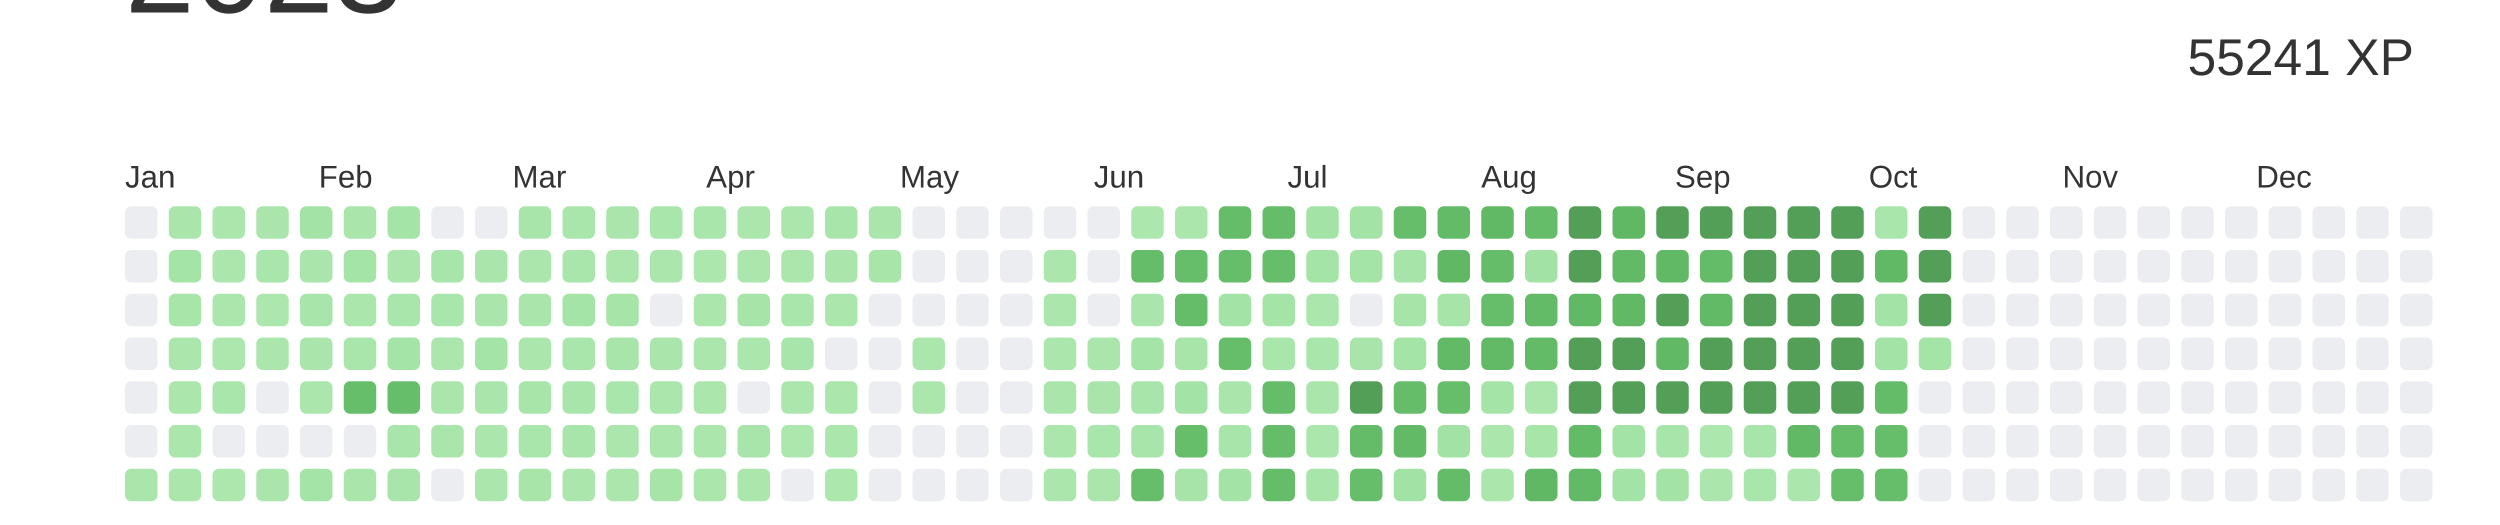
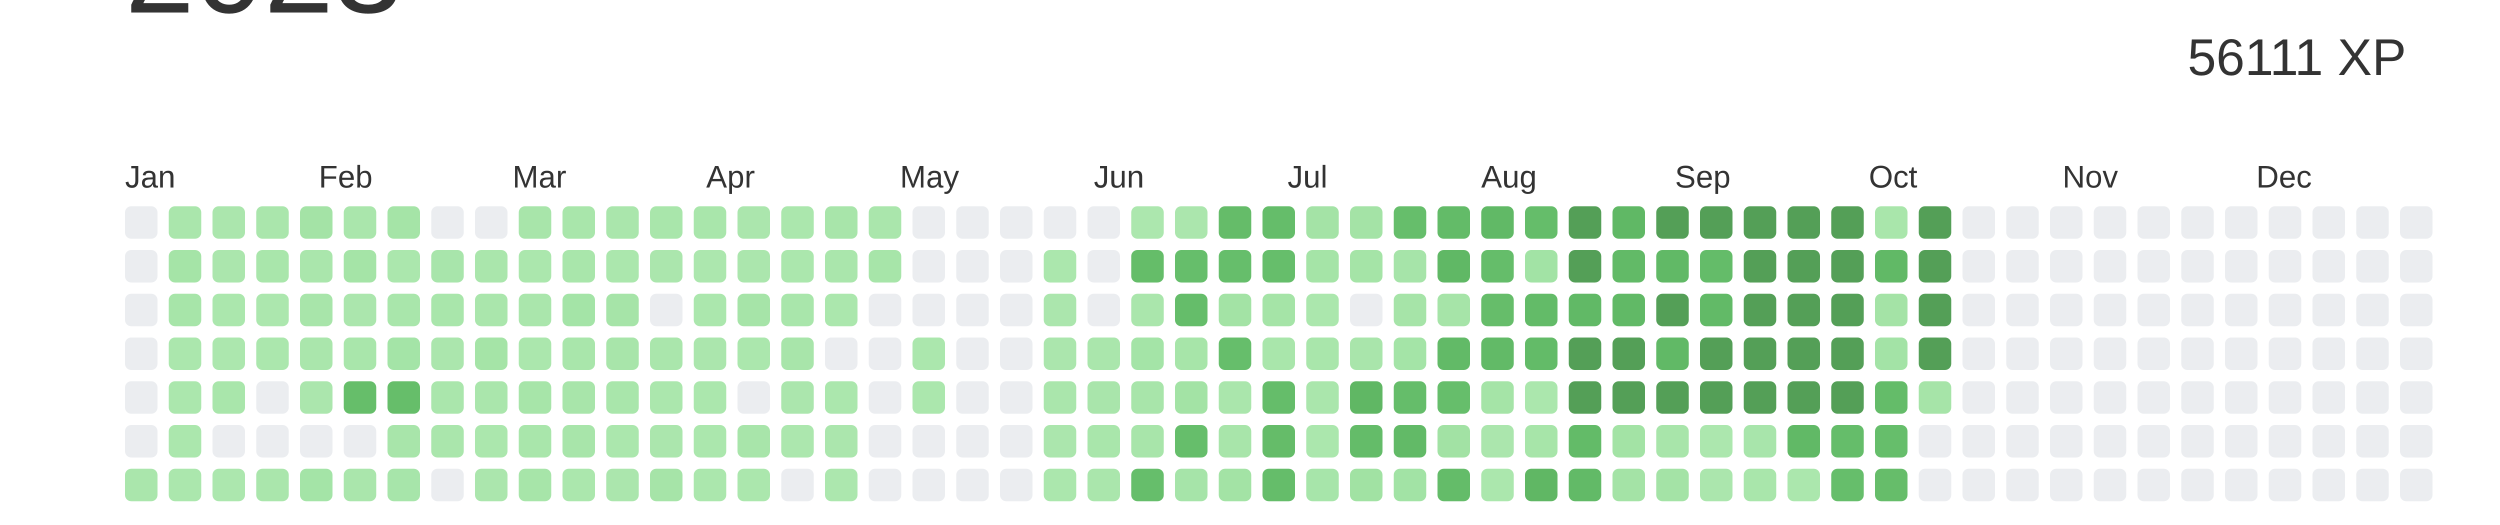
<svg xmlns="http://www.w3.org/2000/svg" baseProfile="full" height="42mm" version="1.1" viewBox="0,0,200,42" width="200mm">
  <defs />
  <rect fill="#ffffff" height="42" width="200" x="0" y="0" />
  <text alignment-baseline="hanging" fill="#333333" style="font-size:10.0px; font-family:Arial;" x="10" y="1">2023</text>
-   <text alignment-baseline="hanging" fill="#333333" style="font-size:4.125px; font-family:Arial;" x="175" y="6">55241 XP</text>
+   <text alignment-baseline="hanging" fill="#333333" style="font-size:4.125px; font-family:Arial;" x="175" y="6">56111 XP</text>
  <text fill="#333333" style="font-size:2.5px; font-family:Arial" x="10.0" y="15">Jan</text>
  <text fill="#333333" style="font-size:2.5px; font-family:Arial" x="25.5" y="15">Feb</text>
  <text fill="#333333" style="font-size:2.5px; font-family:Arial" x="41.0" y="15">Mar</text>
  <text fill="#333333" style="font-size:2.5px; font-family:Arial" x="56.5" y="15">Apr</text>
  <text fill="#333333" style="font-size:2.5px; font-family:Arial" x="72.0" y="15">May</text>
  <text fill="#333333" style="font-size:2.5px; font-family:Arial" x="87.5" y="15">Jun</text>
  <text fill="#333333" style="font-size:2.5px; font-family:Arial" x="103.0" y="15">Jul</text>
  <text fill="#333333" style="font-size:2.5px; font-family:Arial" x="118.5" y="15">Aug</text>
  <text fill="#333333" style="font-size:2.5px; font-family:Arial" x="134.0" y="15">Sep</text>
  <text fill="#333333" style="font-size:2.5px; font-family:Arial" x="149.5" y="15">Oct</text>
  <text fill="#333333" style="font-size:2.5px; font-family:Arial" x="165.0" y="15">Nov</text>
  <text fill="#333333" style="font-size:2.5px; font-family:Arial" x="180.5" y="15">Dec</text>
  <rect fill="#EBEDF0" height="2.6" rx="0.5" ry="0.5" width="2.6" x="10.0" y="16.5" />
  <rect fill="#EBEDF0" height="2.6" rx="0.5" ry="0.5" width="2.6" x="10.0" y="20.0" />
  <rect fill="#EBEDF0" height="2.6" rx="0.5" ry="0.5" width="2.6" x="10.0" y="23.5" />
  <rect fill="#EBEDF0" height="2.6" rx="0.5" ry="0.5" width="2.6" x="10.0" y="27.0" />
  <rect fill="#EBEDF0" height="2.6" rx="0.5" ry="0.5" width="2.6" x="10.0" y="30.5" />
  <rect fill="#EBEDF0" height="2.6" rx="0.5" ry="0.5" width="2.6" x="10.0" y="34.0" />
  <rect fill="#aae6ac" height="2.6" rx="0.5" ry="0.5" width="2.6" x="10.0" y="37.5" />
  <rect fill="#aae6ac" height="2.6" rx="0.5" ry="0.5" width="2.6" x="13.5" y="16.5" />
  <rect fill="#a5e4a7" height="2.6" rx="0.5" ry="0.5" width="2.6" x="13.5" y="20.0" />
  <rect fill="#a7e5a9" height="2.6" rx="0.5" ry="0.5" width="2.6" x="13.5" y="23.5" />
  <rect fill="#abe7ad" height="2.6" rx="0.5" ry="0.5" width="2.6" x="13.5" y="27.0" />
  <rect fill="#abe7ad" height="2.6" rx="0.5" ry="0.5" width="2.6" x="13.5" y="30.5" />
  <rect fill="#abe7ad" height="2.6" rx="0.5" ry="0.5" width="2.6" x="13.5" y="34.0" />
  <rect fill="#abe7ad" height="2.6" rx="0.5" ry="0.5" width="2.6" x="13.5" y="37.5" />
  <rect fill="#abe6ad" height="2.6" rx="0.5" ry="0.5" width="2.6" x="17.0" y="16.5" />
  <rect fill="#abe6ad" height="2.6" rx="0.5" ry="0.5" width="2.6" x="17.0" y="20.0" />
  <rect fill="#abe7ad" height="2.6" rx="0.5" ry="0.5" width="2.6" x="17.0" y="23.5" />
  <rect fill="#ace7ae" height="2.6" rx="0.5" ry="0.5" width="2.6" x="17.0" y="27.0" />
  <rect fill="#a9e6ab" height="2.6" rx="0.5" ry="0.5" width="2.6" x="17.0" y="30.5" />
  <rect fill="#EBEDF0" height="2.6" rx="0.5" ry="0.5" width="2.6" x="17.0" y="34.0" />
  <rect fill="#ace7ae" height="2.6" rx="0.5" ry="0.5" width="2.6" x="17.0" y="37.5" />
  <rect fill="#aae6ac" height="2.6" rx="0.5" ry="0.5" width="2.6" x="20.5" y="16.5" />
  <rect fill="#a9e6ab" height="2.6" rx="0.5" ry="0.5" width="2.6" x="20.5" y="20.0" />
  <rect fill="#ace7ae" height="2.6" rx="0.5" ry="0.5" width="2.6" x="20.5" y="23.5" />
  <rect fill="#abe7ad" height="2.6" rx="0.5" ry="0.5" width="2.6" x="20.5" y="27.0" />
  <rect fill="#EBEDF0" height="2.6" rx="0.5" ry="0.5" width="2.6" x="20.5" y="30.5" />
  <rect fill="#EBEDF0" height="2.6" rx="0.5" ry="0.5" width="2.6" x="20.5" y="34.0" />
  <rect fill="#aae6ac" height="2.6" rx="0.5" ry="0.5" width="2.6" x="20.5" y="37.5" />
  <rect fill="#a4e3a6" height="2.6" rx="0.5" ry="0.5" width="2.6" x="24.0" y="16.5" />
  <rect fill="#aae6ac" height="2.6" rx="0.5" ry="0.5" width="2.6" x="24.0" y="20.0" />
  <rect fill="#a8e5aa" height="2.6" rx="0.5" ry="0.5" width="2.6" x="24.0" y="23.5" />
  <rect fill="#aae6ac" height="2.6" rx="0.5" ry="0.5" width="2.6" x="24.0" y="27.0" />
  <rect fill="#abe6ad" height="2.6" rx="0.5" ry="0.5" width="2.6" x="24.0" y="30.5" />
  <rect fill="#EBEDF0" height="2.6" rx="0.5" ry="0.5" width="2.6" x="24.0" y="34.0" />
  <rect fill="#a4e4a7" height="2.6" rx="0.5" ry="0.5" width="2.6" x="24.0" y="37.5" />
  <rect fill="#aae6ac" height="2.6" rx="0.5" ry="0.5" width="2.6" x="27.5" y="16.5" />
  <rect fill="#a5e4a7" height="2.6" rx="0.5" ry="0.5" width="2.6" x="27.5" y="20.0" />
  <rect fill="#abe6ad" height="2.6" rx="0.5" ry="0.5" width="2.6" x="27.5" y="23.5" />
  <rect fill="#a9e6ab" height="2.6" rx="0.5" ry="0.5" width="2.6" x="27.5" y="27.0" />
  <rect fill="#66be6a" height="2.6" rx="0.5" ry="0.5" width="2.6" x="27.5" y="30.5" />
  <rect fill="#EBEDF0" height="2.6" rx="0.5" ry="0.5" width="2.6" x="27.5" y="34.0" />
  <rect fill="#aae6ac" height="2.6" rx="0.5" ry="0.5" width="2.6" x="27.5" y="37.5" />
  <rect fill="#a5e4a7" height="2.6" rx="0.5" ry="0.5" width="2.6" x="31.0" y="16.5" />
  <rect fill="#abe7ad" height="2.6" rx="0.5" ry="0.5" width="2.6" x="31.0" y="20.0" />
  <rect fill="#a9e6ab" height="2.6" rx="0.5" ry="0.5" width="2.6" x="31.0" y="23.5" />
  <rect fill="#a4e4a7" height="2.6" rx="0.5" ry="0.5" width="2.6" x="31.0" y="27.0" />
  <rect fill="#66be6a" height="2.6" rx="0.5" ry="0.5" width="2.6" x="31.0" y="30.5" />
  <rect fill="#a8e5aa" height="2.6" rx="0.5" ry="0.5" width="2.6" x="31.0" y="34.0" />
  <rect fill="#a7e5aa" height="2.6" rx="0.5" ry="0.5" width="2.6" x="31.0" y="37.5" />
  <rect fill="#EBEDF0" height="2.6" rx="0.5" ry="0.5" width="2.6" x="34.5" y="16.5" />
  <rect fill="#a8e5ab" height="2.6" rx="0.5" ry="0.5" width="2.6" x="34.5" y="20.0" />
  <rect fill="#a9e6ab" height="2.6" rx="0.5" ry="0.5" width="2.6" x="34.5" y="23.5" />
  <rect fill="#abe6ad" height="2.6" rx="0.5" ry="0.5" width="2.6" x="34.5" y="27.0" />
  <rect fill="#aae6ac" height="2.6" rx="0.5" ry="0.5" width="2.6" x="34.5" y="30.5" />
  <rect fill="#aae6ac" height="2.6" rx="0.5" ry="0.5" width="2.6" x="34.5" y="34.0" />
  <rect fill="#EBEDF0" height="2.6" rx="0.5" ry="0.5" width="2.6" x="34.5" y="37.5" />
  <rect fill="#EBEDF0" height="2.6" rx="0.5" ry="0.5" width="2.6" x="38.0" y="16.5" />
  <rect fill="#aae6ac" height="2.6" rx="0.5" ry="0.5" width="2.6" x="38.0" y="20.0" />
  <rect fill="#aae6ac" height="2.6" rx="0.5" ry="0.5" width="2.6" x="38.0" y="23.5" />
  <rect fill="#a5e4a7" height="2.6" rx="0.5" ry="0.5" width="2.6" x="38.0" y="27.0" />
  <rect fill="#aae6ac" height="2.6" rx="0.5" ry="0.5" width="2.6" x="38.0" y="30.5" />
  <rect fill="#abe7ad" height="2.6" rx="0.5" ry="0.5" width="2.6" x="38.0" y="34.0" />
  <rect fill="#abe6ad" height="2.6" rx="0.5" ry="0.5" width="2.6" x="38.0" y="37.5" />
  <rect fill="#a8e5aa" height="2.6" rx="0.5" ry="0.5" width="2.6" x="41.5" y="16.5" />
  <rect fill="#abe7ad" height="2.6" rx="0.5" ry="0.5" width="2.6" x="41.5" y="20.0" />
  <rect fill="#aae6ac" height="2.6" rx="0.5" ry="0.5" width="2.6" x="41.5" y="23.5" />
  <rect fill="#abe7ad" height="2.6" rx="0.5" ry="0.5" width="2.6" x="41.5" y="27.0" />
  <rect fill="#a7e5a9" height="2.6" rx="0.5" ry="0.5" width="2.6" x="41.5" y="30.5" />
  <rect fill="#a9e6ab" height="2.6" rx="0.5" ry="0.5" width="2.6" x="41.5" y="34.0" />
  <rect fill="#a7e5a9" height="2.6" rx="0.5" ry="0.5" width="2.6" x="41.5" y="37.5" />
  <rect fill="#a9e6ab" height="2.6" rx="0.5" ry="0.5" width="2.6" x="45.0" y="16.5" />
  <rect fill="#a9e6ab" height="2.6" rx="0.5" ry="0.5" width="2.6" x="45.0" y="20.0" />
  <rect fill="#a4e4a7" height="2.6" rx="0.5" ry="0.5" width="2.6" x="45.0" y="23.5" />
  <rect fill="#a9e6ab" height="2.6" rx="0.5" ry="0.5" width="2.6" x="45.0" y="27.0" />
  <rect fill="#a8e5aa" height="2.6" rx="0.5" ry="0.5" width="2.6" x="45.0" y="30.5" />
  <rect fill="#a8e5aa" height="2.6" rx="0.5" ry="0.5" width="2.6" x="45.0" y="34.0" />
  <rect fill="#abe7ad" height="2.6" rx="0.5" ry="0.5" width="2.6" x="45.0" y="37.5" />
  <rect fill="#aae6ac" height="2.6" rx="0.5" ry="0.5" width="2.6" x="48.5" y="16.5" />
  <rect fill="#abe7ad" height="2.6" rx="0.5" ry="0.5" width="2.6" x="48.5" y="20.0" />
  <rect fill="#a6e4a8" height="2.6" rx="0.5" ry="0.5" width="2.6" x="48.5" y="23.5" />
  <rect fill="#a8e5aa" height="2.6" rx="0.5" ry="0.5" width="2.6" x="48.5" y="27.0" />
  <rect fill="#a9e6ab" height="2.6" rx="0.5" ry="0.5" width="2.6" x="48.5" y="30.5" />
  <rect fill="#abe7ad" height="2.6" rx="0.5" ry="0.5" width="2.6" x="48.5" y="34.0" />
  <rect fill="#abe6ad" height="2.6" rx="0.5" ry="0.5" width="2.6" x="48.5" y="37.5" />
  <rect fill="#a9e6ab" height="2.6" rx="0.5" ry="0.5" width="2.6" x="52.0" y="16.5" />
  <rect fill="#abe6ad" height="2.6" rx="0.5" ry="0.5" width="2.6" x="52.0" y="20.0" />
  <rect fill="#EBEDF0" height="2.6" rx="0.5" ry="0.5" width="2.6" x="52.0" y="23.5" />
  <rect fill="#aae6ac" height="2.6" rx="0.5" ry="0.5" width="2.6" x="52.0" y="27.0" />
  <rect fill="#abe7ad" height="2.6" rx="0.5" ry="0.5" width="2.6" x="52.0" y="30.5" />
  <rect fill="#abe6ad" height="2.6" rx="0.5" ry="0.5" width="2.6" x="52.0" y="34.0" />
  <rect fill="#a6e4a8" height="2.6" rx="0.5" ry="0.5" width="2.6" x="52.0" y="37.5" />
  <rect fill="#a9e6ab" height="2.6" rx="0.5" ry="0.5" width="2.6" x="55.5" y="16.5" />
  <rect fill="#ace7ae" height="2.6" rx="0.5" ry="0.5" width="2.6" x="55.5" y="20.0" />
  <rect fill="#abe7ad" height="2.6" rx="0.5" ry="0.5" width="2.6" x="55.5" y="23.5" />
  <rect fill="#abe6ad" height="2.6" rx="0.5" ry="0.5" width="2.6" x="55.5" y="27.0" />
  <rect fill="#abe7ad" height="2.6" rx="0.5" ry="0.5" width="2.6" x="55.5" y="30.5" />
  <rect fill="#abe7ad" height="2.6" rx="0.5" ry="0.5" width="2.6" x="55.5" y="34.0" />
  <rect fill="#abe7ad" height="2.6" rx="0.5" ry="0.5" width="2.6" x="55.5" y="37.5" />
  <rect fill="#abe6ad" height="2.6" rx="0.5" ry="0.5" width="2.6" x="59.0" y="16.5" />
  <rect fill="#abe6ad" height="2.6" rx="0.5" ry="0.5" width="2.6" x="59.0" y="20.0" />
  <rect fill="#a6e4a8" height="2.6" rx="0.5" ry="0.5" width="2.6" x="59.0" y="23.5" />
  <rect fill="#abe7ad" height="2.6" rx="0.5" ry="0.5" width="2.6" x="59.0" y="27.0" />
  <rect fill="#EBEDF0" height="2.6" rx="0.5" ry="0.5" width="2.6" x="59.0" y="30.5" />
  <rect fill="#a8e5aa" height="2.6" rx="0.5" ry="0.5" width="2.6" x="59.0" y="34.0" />
  <rect fill="#abe7ad" height="2.6" rx="0.5" ry="0.5" width="2.6" x="59.0" y="37.5" />
  <rect fill="#abe7ad" height="2.6" rx="0.5" ry="0.5" width="2.6" x="62.5" y="16.5" />
  <rect fill="#abe7ad" height="2.6" rx="0.5" ry="0.5" width="2.6" x="62.5" y="20.0" />
  <rect fill="#a9e6ab" height="2.6" rx="0.5" ry="0.5" width="2.6" x="62.5" y="23.5" />
  <rect fill="#a8e5aa" height="2.6" rx="0.5" ry="0.5" width="2.6" x="62.5" y="27.0" />
  <rect fill="#abe6ad" height="2.6" rx="0.5" ry="0.5" width="2.6" x="62.5" y="30.5" />
  <rect fill="#ace7ae" height="2.6" rx="0.5" ry="0.5" width="2.6" x="62.5" y="34.0" />
  <rect fill="#EBEDF0" height="2.6" rx="0.5" ry="0.5" width="2.6" x="62.5" y="37.5" />
  <rect fill="#a8e5aa" height="2.6" rx="0.5" ry="0.5" width="2.6" x="66.0" y="16.5" />
  <rect fill="#aae6ac" height="2.6" rx="0.5" ry="0.5" width="2.6" x="66.0" y="20.0" />
  <rect fill="#abe7ad" height="2.6" rx="0.5" ry="0.5" width="2.6" x="66.0" y="23.5" />
  <rect fill="#EBEDF0" height="2.6" rx="0.5" ry="0.5" width="2.6" x="66.0" y="27.0" />
  <rect fill="#abe7ad" height="2.6" rx="0.5" ry="0.5" width="2.6" x="66.0" y="30.5" />
  <rect fill="#abe6ad" height="2.6" rx="0.5" ry="0.5" width="2.6" x="66.0" y="34.0" />
  <rect fill="#ace7ae" height="2.6" rx="0.5" ry="0.5" width="2.6" x="66.0" y="37.5" />
  <rect fill="#aae6ac" height="2.6" rx="0.5" ry="0.5" width="2.6" x="69.5" y="16.5" />
  <rect fill="#a7e5a9" height="2.6" rx="0.5" ry="0.5" width="2.6" x="69.5" y="20.0" />
  <rect fill="#EBEDF0" height="2.6" rx="0.5" ry="0.5" width="2.6" x="69.5" y="23.5" />
  <rect fill="#EBEDF0" height="2.6" rx="0.5" ry="0.5" width="2.6" x="69.5" y="27.0" />
  <rect fill="#EBEDF0" height="2.6" rx="0.5" ry="0.5" width="2.6" x="69.5" y="30.5" />
  <rect fill="#EBEDF0" height="2.6" rx="0.5" ry="0.5" width="2.6" x="69.5" y="34.0" />
  <rect fill="#EBEDF0" height="2.6" rx="0.5" ry="0.5" width="2.6" x="69.5" y="37.5" />
  <rect fill="#EBEDF0" height="2.6" rx="0.5" ry="0.5" width="2.6" x="73.0" y="16.5" />
  <rect fill="#EBEDF0" height="2.6" rx="0.5" ry="0.5" width="2.6" x="73.0" y="20.0" />
  <rect fill="#EBEDF0" height="2.6" rx="0.5" ry="0.5" width="2.6" x="73.0" y="23.5" />
  <rect fill="#abe7ad" height="2.6" rx="0.5" ry="0.5" width="2.6" x="73.0" y="27.0" />
  <rect fill="#abe7ad" height="2.6" rx="0.5" ry="0.5" width="2.6" x="73.0" y="30.5" />
  <rect fill="#EBEDF0" height="2.6" rx="0.5" ry="0.5" width="2.6" x="73.0" y="34.0" />
  <rect fill="#EBEDF0" height="2.6" rx="0.5" ry="0.5" width="2.6" x="73.0" y="37.5" />
  <rect fill="#EBEDF0" height="2.6" rx="0.5" ry="0.5" width="2.6" x="76.5" y="16.5" />
  <rect fill="#EBEDF0" height="2.6" rx="0.5" ry="0.5" width="2.6" x="76.5" y="20.0" />
  <rect fill="#EBEDF0" height="2.6" rx="0.5" ry="0.5" width="2.6" x="76.5" y="23.5" />
  <rect fill="#EBEDF0" height="2.6" rx="0.5" ry="0.5" width="2.6" x="76.5" y="27.0" />
  <rect fill="#EBEDF0" height="2.6" rx="0.5" ry="0.5" width="2.6" x="76.5" y="30.5" />
  <rect fill="#EBEDF0" height="2.6" rx="0.5" ry="0.5" width="2.6" x="76.5" y="34.0" />
  <rect fill="#EBEDF0" height="2.6" rx="0.5" ry="0.5" width="2.6" x="76.5" y="37.5" />
  <rect fill="#EBEDF0" height="2.6" rx="0.5" ry="0.5" width="2.6" x="80.0" y="16.5" />
  <rect fill="#EBEDF0" height="2.6" rx="0.5" ry="0.5" width="2.6" x="80.0" y="20.0" />
  <rect fill="#EBEDF0" height="2.6" rx="0.5" ry="0.5" width="2.6" x="80.0" y="23.5" />
  <rect fill="#EBEDF0" height="2.6" rx="0.5" ry="0.5" width="2.6" x="80.0" y="27.0" />
  <rect fill="#EBEDF0" height="2.6" rx="0.5" ry="0.5" width="2.6" x="80.0" y="30.5" />
  <rect fill="#EBEDF0" height="2.6" rx="0.5" ry="0.5" width="2.6" x="80.0" y="34.0" />
  <rect fill="#EBEDF0" height="2.6" rx="0.5" ry="0.5" width="2.6" x="80.0" y="37.5" />
  <rect fill="#EBEDF0" height="2.6" rx="0.5" ry="0.5" width="2.6" x="83.5" y="16.5" />
  <rect fill="#abe7ad" height="2.6" rx="0.5" ry="0.5" width="2.6" x="83.5" y="20.0" />
  <rect fill="#abe6ad" height="2.6" rx="0.5" ry="0.5" width="2.6" x="83.5" y="23.5" />
  <rect fill="#abe6ad" height="2.6" rx="0.5" ry="0.5" width="2.6" x="83.5" y="27.0" />
  <rect fill="#aae6ac" height="2.6" rx="0.5" ry="0.5" width="2.6" x="83.5" y="30.5" />
  <rect fill="#abe6ad" height="2.6" rx="0.5" ry="0.5" width="2.6" x="83.5" y="34.0" />
  <rect fill="#abe7ad" height="2.6" rx="0.5" ry="0.5" width="2.6" x="83.5" y="37.5" />
  <rect fill="#EBEDF0" height="2.6" rx="0.5" ry="0.5" width="2.6" x="87.0" y="16.5" />
  <rect fill="#EBEDF0" height="2.6" rx="0.5" ry="0.5" width="2.6" x="87.0" y="20.0" />
  <rect fill="#EBEDF0" height="2.6" rx="0.5" ry="0.5" width="2.6" x="87.0" y="23.5" />
  <rect fill="#aae6ac" height="2.6" rx="0.5" ry="0.5" width="2.6" x="87.0" y="27.0" />
  <rect fill="#a9e5ab" height="2.6" rx="0.5" ry="0.5" width="2.6" x="87.0" y="30.5" />
  <rect fill="#a9e6ab" height="2.6" rx="0.5" ry="0.5" width="2.6" x="87.0" y="34.0" />
  <rect fill="#aae6ac" height="2.6" rx="0.5" ry="0.5" width="2.6" x="87.0" y="37.5" />
  <rect fill="#ace7ae" height="2.6" rx="0.5" ry="0.5" width="2.6" x="90.5" y="16.5" />
  <rect fill="#65bd69" height="2.6" rx="0.5" ry="0.5" width="2.6" x="90.5" y="20.0" />
  <rect fill="#aae6ac" height="2.6" rx="0.5" ry="0.5" width="2.6" x="90.5" y="23.5" />
  <rect fill="#a4e4a7" height="2.6" rx="0.5" ry="0.5" width="2.6" x="90.5" y="27.0" />
  <rect fill="#a8e5aa" height="2.6" rx="0.5" ry="0.5" width="2.6" x="90.5" y="30.5" />
  <rect fill="#a8e5aa" height="2.6" rx="0.5" ry="0.5" width="2.6" x="90.5" y="34.0" />
  <rect fill="#66be6b" height="2.6" rx="0.5" ry="0.5" width="2.6" x="90.5" y="37.5" />
  <rect fill="#abe6ad" height="2.6" rx="0.5" ry="0.5" width="2.6" x="94.0" y="16.5" />
  <rect fill="#66be6b" height="2.6" rx="0.5" ry="0.5" width="2.6" x="94.0" y="20.0" />
  <rect fill="#65bd6a" height="2.6" rx="0.5" ry="0.5" width="2.6" x="94.0" y="23.5" />
  <rect fill="#a7e5a9" height="2.6" rx="0.5" ry="0.5" width="2.6" x="94.0" y="27.0" />
  <rect fill="#a3e3a5" height="2.6" rx="0.5" ry="0.5" width="2.6" x="94.0" y="30.5" />
  <rect fill="#66be6b" height="2.6" rx="0.5" ry="0.5" width="2.6" x="94.0" y="34.0" />
  <rect fill="#a6e4a9" height="2.6" rx="0.5" ry="0.5" width="2.6" x="94.0" y="37.5" />
  <rect fill="#65bc69" height="2.6" rx="0.5" ry="0.5" width="2.6" x="97.5" y="16.5" />
  <rect fill="#66be6b" height="2.6" rx="0.5" ry="0.5" width="2.6" x="97.5" y="20.0" />
  <rect fill="#a3e3a5" height="2.6" rx="0.5" ry="0.5" width="2.6" x="97.5" y="23.5" />
  <rect fill="#66be6b" height="2.6" rx="0.5" ry="0.5" width="2.6" x="97.5" y="27.0" />
  <rect fill="#aae6ac" height="2.6" rx="0.5" ry="0.5" width="2.6" x="97.5" y="30.5" />
  <rect fill="#a8e5aa" height="2.6" rx="0.5" ry="0.5" width="2.6" x="97.5" y="34.0" />
  <rect fill="#a3e3a5" height="2.6" rx="0.5" ry="0.5" width="2.6" x="97.5" y="37.5" />
  <rect fill="#65bd6a" height="2.6" rx="0.5" ry="0.5" width="2.6" x="101.0" y="16.5" />
  <rect fill="#66be6b" height="2.6" rx="0.5" ry="0.5" width="2.6" x="101.0" y="20.0" />
  <rect fill="#a5e4a7" height="2.6" rx="0.5" ry="0.5" width="2.6" x="101.0" y="23.5" />
  <rect fill="#a9e6ab" height="2.6" rx="0.5" ry="0.5" width="2.6" x="101.0" y="27.0" />
  <rect fill="#65bd6a" height="2.6" rx="0.5" ry="0.5" width="2.6" x="101.0" y="30.5" />
  <rect fill="#65bc69" height="2.6" rx="0.5" ry="0.5" width="2.6" x="101.0" y="34.0" />
  <rect fill="#65bd6a" height="2.6" rx="0.5" ry="0.5" width="2.6" x="101.0" y="37.5" />
  <rect fill="#a4e3a6" height="2.6" rx="0.5" ry="0.5" width="2.6" x="104.5" y="16.5" />
  <rect fill="#a5e4a7" height="2.6" rx="0.5" ry="0.5" width="2.6" x="104.5" y="20.0" />
  <rect fill="#abe7ad" height="2.6" rx="0.5" ry="0.5" width="2.6" x="104.5" y="23.5" />
  <rect fill="#a9e6ab" height="2.6" rx="0.5" ry="0.5" width="2.6" x="104.5" y="27.0" />
  <rect fill="#aae6ac" height="2.6" rx="0.5" ry="0.5" width="2.6" x="104.5" y="30.5" />
  <rect fill="#abe7ad" height="2.6" rx="0.5" ry="0.5" width="2.6" x="104.5" y="34.0" />
  <rect fill="#a7e5aa" height="2.6" rx="0.5" ry="0.5" width="2.6" x="104.5" y="37.5" />
  <rect fill="#a4e3a6" height="2.6" rx="0.5" ry="0.5" width="2.6" x="108.0" y="16.5" />
  <rect fill="#a5e4a7" height="2.6" rx="0.5" ry="0.5" width="2.6" x="108.0" y="20.0" />
  <rect fill="#EBEDF0" height="2.6" rx="0.5" ry="0.5" width="2.6" x="108.0" y="23.5" />
  <rect fill="#a9e5ab" height="2.6" rx="0.5" ry="0.5" width="2.6" x="108.0" y="27.0" />
-   <rect fill="#549F57" height="2.6" rx="0.5" ry="0.5" width="2.6" x="108.0" y="30.5" />
+   <rect fill="#60b764" height="2.6" rx="0.5" ry="0.5" width="2.6" x="108.0" y="30.5" />
  <rect fill="#64bc69" height="2.6" rx="0.5" ry="0.5" width="2.6" x="108.0" y="34.0" />
-   <rect fill="#66be6b" height="2.6" rx="0.5" ry="0.5" width="2.6" x="108.0" y="37.5" />
+   <rect fill="#a1e2a3" height="2.6" rx="0.5" ry="0.5" width="2.6" x="108.0" y="37.5" />
  <rect fill="#66be6b" height="2.6" rx="0.5" ry="0.5" width="2.6" x="111.5" y="16.5" />
  <rect fill="#a6e4a9" height="2.6" rx="0.5" ry="0.5" width="2.6" x="111.5" y="20.0" />
  <rect fill="#a6e4a8" height="2.6" rx="0.5" ry="0.5" width="2.6" x="111.5" y="23.5" />
  <rect fill="#a4e4a7" height="2.6" rx="0.5" ry="0.5" width="2.6" x="111.5" y="27.0" />
  <rect fill="#65bd6a" height="2.6" rx="0.5" ry="0.5" width="2.6" x="111.5" y="30.5" />
  <rect fill="#62ba67" height="2.6" rx="0.5" ry="0.5" width="2.6" x="111.5" y="34.0" />
  <rect fill="#a2e3a5" height="2.6" rx="0.5" ry="0.5" width="2.6" x="111.5" y="37.5" />
  <rect fill="#63bb68" height="2.6" rx="0.5" ry="0.5" width="2.6" x="115.0" y="16.5" />
  <rect fill="#60b865" height="2.6" rx="0.5" ry="0.5" width="2.6" x="115.0" y="20.0" />
  <rect fill="#a6e4a8" height="2.6" rx="0.5" ry="0.5" width="2.6" x="115.0" y="23.5" />
  <rect fill="#62ba67" height="2.6" rx="0.5" ry="0.5" width="2.6" x="115.0" y="27.0" />
  <rect fill="#66be6b" height="2.6" rx="0.5" ry="0.5" width="2.6" x="115.0" y="30.5" />
  <rect fill="#a2e2a4" height="2.6" rx="0.5" ry="0.5" width="2.6" x="115.0" y="34.0" />
  <rect fill="#64bc69" height="2.6" rx="0.5" ry="0.5" width="2.6" x="115.0" y="37.5" />
  <rect fill="#61b966" height="2.6" rx="0.5" ry="0.5" width="2.6" x="118.5" y="16.5" />
  <rect fill="#65bd6a" height="2.6" rx="0.5" ry="0.5" width="2.6" x="118.5" y="20.0" />
  <rect fill="#66bd6a" height="2.6" rx="0.5" ry="0.5" width="2.6" x="118.5" y="23.5" />
  <rect fill="#62ba67" height="2.6" rx="0.5" ry="0.5" width="2.6" x="118.5" y="27.0" />
  <rect fill="#a5e4a7" height="2.6" rx="0.5" ry="0.5" width="2.6" x="118.5" y="30.5" />
  <rect fill="#abe6ad" height="2.6" rx="0.5" ry="0.5" width="2.6" x="118.5" y="34.0" />
  <rect fill="#abe7ad" height="2.6" rx="0.5" ry="0.5" width="2.6" x="118.5" y="37.5" />
  <rect fill="#65bd6a" height="2.6" rx="0.5" ry="0.5" width="2.6" x="122.0" y="16.5" />
  <rect fill="#a2e3a5" height="2.6" rx="0.5" ry="0.5" width="2.6" x="122.0" y="20.0" />
  <rect fill="#63bb68" height="2.6" rx="0.5" ry="0.5" width="2.6" x="122.0" y="23.5" />
  <rect fill="#63bb68" height="2.6" rx="0.5" ry="0.5" width="2.6" x="122.0" y="27.0" />
  <rect fill="#abe7ad" height="2.6" rx="0.5" ry="0.5" width="2.6" x="122.0" y="30.5" />
  <rect fill="#a7e5a9" height="2.6" rx="0.5" ry="0.5" width="2.6" x="122.0" y="34.0" />
  <rect fill="#60b764" height="2.6" rx="0.5" ry="0.5" width="2.6" x="122.0" y="37.5" />
  <rect fill="#549F57" height="2.6" rx="0.5" ry="0.5" width="2.6" x="125.5" y="16.5" />
  <rect fill="#549F57" height="2.6" rx="0.5" ry="0.5" width="2.6" x="125.5" y="20.0" />
  <rect fill="#61b966" height="2.6" rx="0.5" ry="0.5" width="2.6" x="125.5" y="23.5" />
  <rect fill="#549F57" height="2.6" rx="0.5" ry="0.5" width="2.6" x="125.5" y="27.0" />
  <rect fill="#549F57" height="2.6" rx="0.5" ry="0.5" width="2.6" x="125.5" y="30.5" />
  <rect fill="#63bb68" height="2.6" rx="0.5" ry="0.5" width="2.6" x="125.5" y="34.0" />
  <rect fill="#62ba67" height="2.6" rx="0.5" ry="0.5" width="2.6" x="125.5" y="37.5" />
  <rect fill="#60b865" height="2.6" rx="0.5" ry="0.5" width="2.6" x="129.0" y="16.5" />
  <rect fill="#62ba67" height="2.6" rx="0.5" ry="0.5" width="2.6" x="129.0" y="20.0" />
  <rect fill="#61b966" height="2.6" rx="0.5" ry="0.5" width="2.6" x="129.0" y="23.5" />
  <rect fill="#549F57" height="2.6" rx="0.5" ry="0.5" width="2.6" x="129.0" y="27.0" />
  <rect fill="#549F57" height="2.6" rx="0.5" ry="0.5" width="2.6" x="129.0" y="30.5" />
  <rect fill="#a3e3a5" height="2.6" rx="0.5" ry="0.5" width="2.6" x="129.0" y="34.0" />
  <rect fill="#a4e3a6" height="2.6" rx="0.5" ry="0.5" width="2.6" x="129.0" y="37.5" />
  <rect fill="#549F57" height="2.6" rx="0.5" ry="0.5" width="2.6" x="132.5" y="16.5" />
  <rect fill="#61b966" height="2.6" rx="0.5" ry="0.5" width="2.6" x="132.5" y="20.0" />
  <rect fill="#549F57" height="2.6" rx="0.5" ry="0.5" width="2.6" x="132.5" y="23.5" />
  <rect fill="#61b966" height="2.6" rx="0.5" ry="0.5" width="2.6" x="132.5" y="27.0" />
  <rect fill="#549F57" height="2.6" rx="0.5" ry="0.5" width="2.6" x="132.5" y="30.5" />
  <rect fill="#a8e5aa" height="2.6" rx="0.5" ry="0.5" width="2.6" x="132.5" y="34.0" />
  <rect fill="#a4e3a6" height="2.6" rx="0.5" ry="0.5" width="2.6" x="132.5" y="37.5" />
  <rect fill="#549F57" height="2.6" rx="0.5" ry="0.5" width="2.6" x="136.0" y="16.5" />
  <rect fill="#64bc69" height="2.6" rx="0.5" ry="0.5" width="2.6" x="136.0" y="20.0" />
  <rect fill="#62ba67" height="2.6" rx="0.5" ry="0.5" width="2.6" x="136.0" y="23.5" />
  <rect fill="#549F57" height="2.6" rx="0.5" ry="0.5" width="2.6" x="136.0" y="27.0" />
  <rect fill="#549F57" height="2.6" rx="0.5" ry="0.5" width="2.6" x="136.0" y="30.5" />
  <rect fill="#ace7ae" height="2.6" rx="0.5" ry="0.5" width="2.6" x="136.0" y="34.0" />
  <rect fill="#abe6ad" height="2.6" rx="0.5" ry="0.5" width="2.6" x="136.0" y="37.5" />
  <rect fill="#549F57" height="2.6" rx="0.5" ry="0.5" width="2.6" x="139.5" y="16.5" />
  <rect fill="#549F57" height="2.6" rx="0.5" ry="0.5" width="2.6" x="139.5" y="20.0" />
  <rect fill="#549F57" height="2.6" rx="0.5" ry="0.5" width="2.6" x="139.5" y="23.5" />
  <rect fill="#549F57" height="2.6" rx="0.5" ry="0.5" width="2.6" x="139.5" y="27.0" />
  <rect fill="#549F57" height="2.6" rx="0.5" ry="0.5" width="2.6" x="139.5" y="30.5" />
  <rect fill="#a8e5ab" height="2.6" rx="0.5" ry="0.5" width="2.6" x="139.5" y="34.0" />
  <rect fill="#a9e6ab" height="2.6" rx="0.5" ry="0.5" width="2.6" x="139.5" y="37.5" />
  <rect fill="#549F57" height="2.6" rx="0.5" ry="0.5" width="2.6" x="143.0" y="16.5" />
  <rect fill="#549F57" height="2.6" rx="0.5" ry="0.5" width="2.6" x="143.0" y="20.0" />
  <rect fill="#549F57" height="2.6" rx="0.5" ry="0.5" width="2.6" x="143.0" y="23.5" />
  <rect fill="#549F57" height="2.6" rx="0.5" ry="0.5" width="2.6" x="143.0" y="27.0" />
  <rect fill="#549F57" height="2.6" rx="0.5" ry="0.5" width="2.6" x="143.0" y="30.5" />
  <rect fill="#61b966" height="2.6" rx="0.5" ry="0.5" width="2.6" x="143.0" y="34.0" />
  <rect fill="#abe7ad" height="2.6" rx="0.5" ry="0.5" width="2.6" x="143.0" y="37.5" />
  <rect fill="#549F57" height="2.6" rx="0.5" ry="0.5" width="2.6" x="146.5" y="16.5" />
  <rect fill="#549F57" height="2.6" rx="0.5" ry="0.5" width="2.6" x="146.5" y="20.0" />
  <rect fill="#549F57" height="2.6" rx="0.5" ry="0.5" width="2.6" x="146.5" y="23.5" />
  <rect fill="#549F57" height="2.6" rx="0.5" ry="0.5" width="2.6" x="146.5" y="27.0" />
  <rect fill="#549F57" height="2.6" rx="0.5" ry="0.5" width="2.6" x="146.5" y="30.5" />
  <rect fill="#65bd6a" height="2.6" rx="0.5" ry="0.5" width="2.6" x="146.5" y="34.0" />
  <rect fill="#66be6b" height="2.6" rx="0.5" ry="0.5" width="2.6" x="146.5" y="37.5" />
  <rect fill="#a9e6ab" height="2.6" rx="0.5" ry="0.5" width="2.6" x="150.0" y="16.5" />
  <rect fill="#61b966" height="2.6" rx="0.5" ry="0.5" width="2.6" x="150.0" y="20.0" />
  <rect fill="#a4e3a6" height="2.6" rx="0.5" ry="0.5" width="2.6" x="150.0" y="23.5" />
  <rect fill="#a3e3a6" height="2.6" rx="0.5" ry="0.5" width="2.6" x="150.0" y="27.0" />
  <rect fill="#64bc69" height="2.6" rx="0.5" ry="0.5" width="2.6" x="150.0" y="30.5" />
  <rect fill="#66be6b" height="2.6" rx="0.5" ry="0.5" width="2.6" x="150.0" y="34.0" />
  <rect fill="#66bd6a" height="2.6" rx="0.5" ry="0.5" width="2.6" x="150.0" y="37.5" />
  <rect fill="#549F57" height="2.6" rx="0.5" ry="0.5" width="2.6" x="153.5" y="16.5" />
  <rect fill="#549F57" height="2.6" rx="0.5" ry="0.5" width="2.6" x="153.5" y="20.0" />
  <rect fill="#549F57" height="2.6" rx="0.5" ry="0.5" width="2.6" x="153.5" y="23.5" />
-   <rect fill="#a5e4a7" height="2.6" rx="0.5" ry="0.5" width="2.6" x="153.5" y="27.0" />
-   <rect fill="#EBEDF0" height="2.6" rx="0.5" ry="0.5" width="2.6" x="153.5" y="30.5" />
+   <rect fill="#549F57" height="2.6" rx="0.5" ry="0.5" width="2.6" x="153.5" y="27.0" />
+   <rect fill="#a6e4a8" height="2.6" rx="0.5" ry="0.5" width="2.6" x="153.5" y="30.5" />
  <rect fill="#EBEDF0" height="2.6" rx="0.5" ry="0.5" width="2.6" x="153.5" y="34.0" />
  <rect fill="#EBEDF0" height="2.6" rx="0.5" ry="0.5" width="2.6" x="153.5" y="37.5" />
  <rect fill="#EBEDF0" height="2.6" rx="0.5" ry="0.5" width="2.6" x="157.0" y="16.5" />
  <rect fill="#EBEDF0" height="2.6" rx="0.5" ry="0.5" width="2.6" x="157.0" y="20.0" />
  <rect fill="#EBEDF0" height="2.6" rx="0.5" ry="0.5" width="2.6" x="157.0" y="23.5" />
  <rect fill="#EBEDF0" height="2.6" rx="0.5" ry="0.5" width="2.6" x="157.0" y="27.0" />
  <rect fill="#EBEDF0" height="2.6" rx="0.5" ry="0.5" width="2.6" x="157.0" y="30.5" />
  <rect fill="#EBEDF0" height="2.6" rx="0.5" ry="0.5" width="2.6" x="157.0" y="34.0" />
  <rect fill="#EBEDF0" height="2.6" rx="0.5" ry="0.5" width="2.6" x="157.0" y="37.5" />
  <rect fill="#EBEDF0" height="2.6" rx="0.5" ry="0.5" width="2.6" x="160.5" y="16.5" />
  <rect fill="#EBEDF0" height="2.6" rx="0.5" ry="0.5" width="2.6" x="160.5" y="20.0" />
  <rect fill="#EBEDF0" height="2.6" rx="0.5" ry="0.5" width="2.6" x="160.5" y="23.5" />
  <rect fill="#EBEDF0" height="2.6" rx="0.5" ry="0.5" width="2.6" x="160.5" y="27.0" />
  <rect fill="#EBEDF0" height="2.6" rx="0.5" ry="0.5" width="2.6" x="160.5" y="30.5" />
  <rect fill="#EBEDF0" height="2.6" rx="0.5" ry="0.5" width="2.6" x="160.5" y="34.0" />
  <rect fill="#EBEDF0" height="2.6" rx="0.5" ry="0.5" width="2.6" x="160.5" y="37.5" />
  <rect fill="#EBEDF0" height="2.6" rx="0.5" ry="0.5" width="2.6" x="164.0" y="16.5" />
  <rect fill="#EBEDF0" height="2.6" rx="0.5" ry="0.5" width="2.6" x="164.0" y="20.0" />
  <rect fill="#EBEDF0" height="2.6" rx="0.5" ry="0.5" width="2.6" x="164.0" y="23.5" />
  <rect fill="#EBEDF0" height="2.6" rx="0.5" ry="0.5" width="2.6" x="164.0" y="27.0" />
  <rect fill="#EBEDF0" height="2.6" rx="0.5" ry="0.5" width="2.6" x="164.0" y="30.5" />
  <rect fill="#EBEDF0" height="2.6" rx="0.5" ry="0.5" width="2.6" x="164.0" y="34.0" />
  <rect fill="#EBEDF0" height="2.6" rx="0.5" ry="0.5" width="2.6" x="164.0" y="37.5" />
  <rect fill="#EBEDF0" height="2.6" rx="0.5" ry="0.5" width="2.6" x="167.5" y="16.5" />
  <rect fill="#EBEDF0" height="2.6" rx="0.5" ry="0.5" width="2.6" x="167.5" y="20.0" />
  <rect fill="#EBEDF0" height="2.6" rx="0.5" ry="0.5" width="2.6" x="167.5" y="23.5" />
  <rect fill="#EBEDF0" height="2.6" rx="0.5" ry="0.5" width="2.6" x="167.5" y="27.0" />
  <rect fill="#EBEDF0" height="2.6" rx="0.5" ry="0.5" width="2.6" x="167.5" y="30.5" />
  <rect fill="#EBEDF0" height="2.6" rx="0.5" ry="0.5" width="2.6" x="167.5" y="34.0" />
  <rect fill="#EBEDF0" height="2.6" rx="0.5" ry="0.5" width="2.6" x="167.5" y="37.5" />
  <rect fill="#EBEDF0" height="2.6" rx="0.5" ry="0.5" width="2.6" x="171.0" y="16.5" />
  <rect fill="#EBEDF0" height="2.6" rx="0.5" ry="0.5" width="2.6" x="171.0" y="20.0" />
  <rect fill="#EBEDF0" height="2.6" rx="0.5" ry="0.5" width="2.6" x="171.0" y="23.5" />
  <rect fill="#EBEDF0" height="2.6" rx="0.5" ry="0.5" width="2.6" x="171.0" y="27.0" />
  <rect fill="#EBEDF0" height="2.6" rx="0.5" ry="0.5" width="2.6" x="171.0" y="30.5" />
  <rect fill="#EBEDF0" height="2.6" rx="0.5" ry="0.5" width="2.6" x="171.0" y="34.0" />
  <rect fill="#EBEDF0" height="2.6" rx="0.5" ry="0.5" width="2.6" x="171.0" y="37.5" />
  <rect fill="#EBEDF0" height="2.6" rx="0.5" ry="0.5" width="2.6" x="174.5" y="16.5" />
  <rect fill="#EBEDF0" height="2.6" rx="0.5" ry="0.5" width="2.6" x="174.5" y="20.0" />
  <rect fill="#EBEDF0" height="2.6" rx="0.5" ry="0.5" width="2.6" x="174.5" y="23.5" />
  <rect fill="#EBEDF0" height="2.6" rx="0.5" ry="0.5" width="2.6" x="174.5" y="27.0" />
  <rect fill="#EBEDF0" height="2.6" rx="0.5" ry="0.5" width="2.6" x="174.5" y="30.5" />
  <rect fill="#EBEDF0" height="2.6" rx="0.5" ry="0.5" width="2.6" x="174.5" y="34.0" />
  <rect fill="#EBEDF0" height="2.6" rx="0.5" ry="0.5" width="2.6" x="174.5" y="37.5" />
  <rect fill="#EBEDF0" height="2.6" rx="0.5" ry="0.5" width="2.6" x="178.0" y="16.5" />
  <rect fill="#EBEDF0" height="2.6" rx="0.5" ry="0.5" width="2.6" x="178.0" y="20.0" />
  <rect fill="#EBEDF0" height="2.6" rx="0.5" ry="0.5" width="2.6" x="178.0" y="23.5" />
  <rect fill="#EBEDF0" height="2.6" rx="0.5" ry="0.5" width="2.6" x="178.0" y="27.0" />
  <rect fill="#EBEDF0" height="2.6" rx="0.5" ry="0.5" width="2.6" x="178.0" y="30.5" />
  <rect fill="#EBEDF0" height="2.6" rx="0.5" ry="0.5" width="2.6" x="178.0" y="34.0" />
  <rect fill="#EBEDF0" height="2.6" rx="0.5" ry="0.5" width="2.6" x="178.0" y="37.5" />
  <rect fill="#EBEDF0" height="2.6" rx="0.5" ry="0.5" width="2.6" x="181.5" y="16.5" />
  <rect fill="#EBEDF0" height="2.6" rx="0.5" ry="0.5" width="2.6" x="181.5" y="20.0" />
  <rect fill="#EBEDF0" height="2.6" rx="0.5" ry="0.5" width="2.6" x="181.5" y="23.5" />
  <rect fill="#EBEDF0" height="2.6" rx="0.5" ry="0.5" width="2.6" x="181.5" y="27.0" />
  <rect fill="#EBEDF0" height="2.6" rx="0.5" ry="0.5" width="2.6" x="181.5" y="30.5" />
  <rect fill="#EBEDF0" height="2.6" rx="0.5" ry="0.5" width="2.6" x="181.5" y="34.0" />
  <rect fill="#EBEDF0" height="2.6" rx="0.5" ry="0.5" width="2.6" x="181.5" y="37.5" />
  <rect fill="#EBEDF0" height="2.6" rx="0.5" ry="0.5" width="2.6" x="185.0" y="16.5" />
  <rect fill="#EBEDF0" height="2.6" rx="0.5" ry="0.5" width="2.6" x="185.0" y="20.0" />
  <rect fill="#EBEDF0" height="2.6" rx="0.5" ry="0.5" width="2.6" x="185.0" y="23.5" />
  <rect fill="#EBEDF0" height="2.6" rx="0.5" ry="0.5" width="2.6" x="185.0" y="27.0" />
  <rect fill="#EBEDF0" height="2.6" rx="0.5" ry="0.5" width="2.6" x="185.0" y="30.5" />
  <rect fill="#EBEDF0" height="2.6" rx="0.5" ry="0.5" width="2.6" x="185.0" y="34.0" />
  <rect fill="#EBEDF0" height="2.6" rx="0.5" ry="0.5" width="2.6" x="185.0" y="37.5" />
  <rect fill="#EBEDF0" height="2.6" rx="0.5" ry="0.5" width="2.6" x="188.5" y="16.5" />
  <rect fill="#EBEDF0" height="2.6" rx="0.5" ry="0.5" width="2.6" x="188.5" y="20.0" />
  <rect fill="#EBEDF0" height="2.6" rx="0.5" ry="0.5" width="2.6" x="188.5" y="23.5" />
  <rect fill="#EBEDF0" height="2.6" rx="0.5" ry="0.5" width="2.6" x="188.5" y="27.0" />
  <rect fill="#EBEDF0" height="2.6" rx="0.5" ry="0.5" width="2.6" x="188.5" y="30.5" />
  <rect fill="#EBEDF0" height="2.6" rx="0.5" ry="0.5" width="2.6" x="188.5" y="34.0" />
  <rect fill="#EBEDF0" height="2.6" rx="0.5" ry="0.5" width="2.6" x="188.5" y="37.5" />
  <rect fill="#EBEDF0" height="2.6" rx="0.5" ry="0.5" width="2.6" x="192.0" y="16.5" />
  <rect fill="#EBEDF0" height="2.6" rx="0.5" ry="0.5" width="2.6" x="192.0" y="20.0" />
  <rect fill="#EBEDF0" height="2.6" rx="0.5" ry="0.5" width="2.6" x="192.0" y="23.5" />
  <rect fill="#EBEDF0" height="2.6" rx="0.5" ry="0.5" width="2.6" x="192.0" y="27.0" />
  <rect fill="#EBEDF0" height="2.6" rx="0.5" ry="0.5" width="2.6" x="192.0" y="30.5" />
  <rect fill="#EBEDF0" height="2.6" rx="0.5" ry="0.5" width="2.6" x="192.0" y="34.0" />
  <rect fill="#EBEDF0" height="2.6" rx="0.5" ry="0.5" width="2.6" x="192.0" y="37.5" />
</svg>
